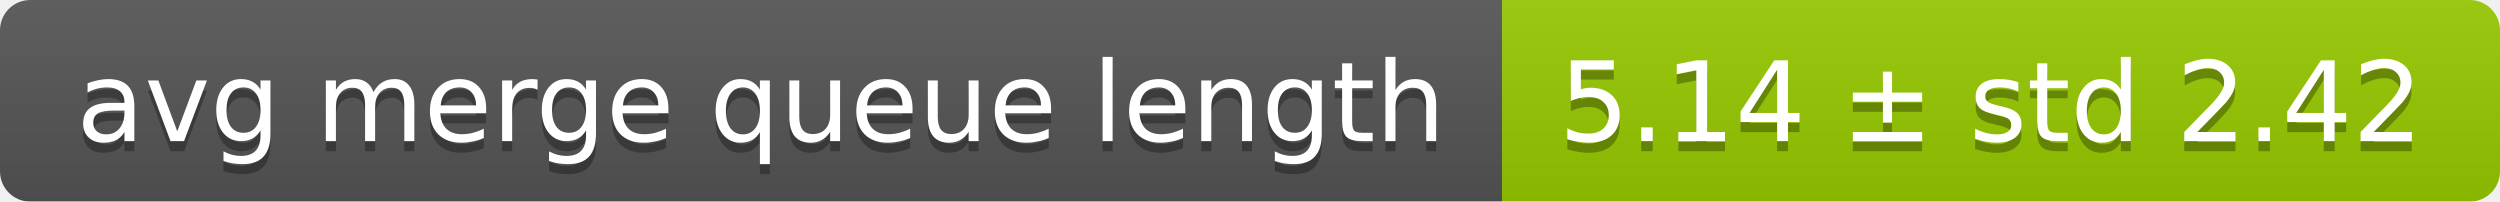
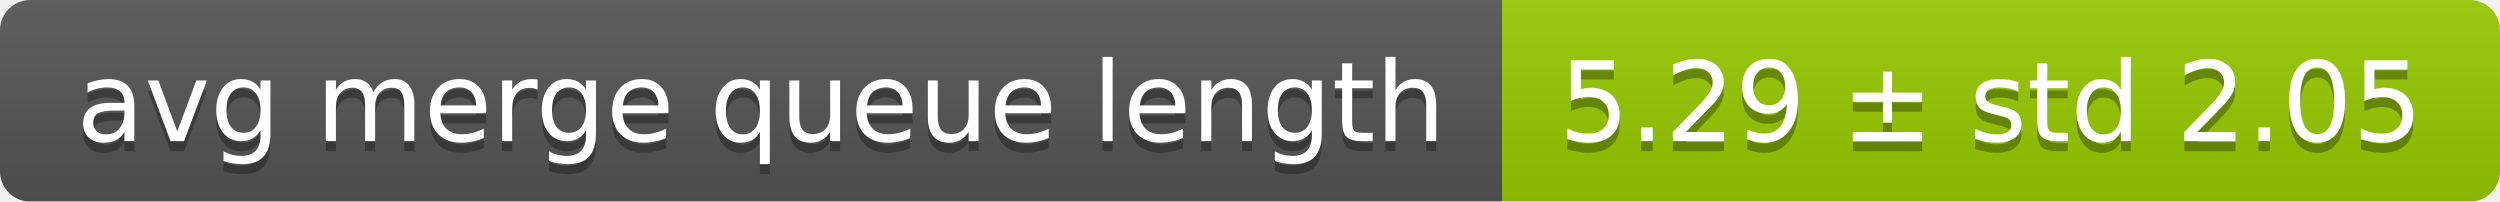
<svg xmlns="http://www.w3.org/2000/svg" width="248" height="20">
  <linearGradient id="smooth" x2="0" y2="100%">
    <stop offset="0" stop-color="#bbb" stop-opacity=".1" />
    <stop offset="1" stop-opacity=".1" />
  </linearGradient>
  <mask id="round">
    <rect width="248" height="20" rx="3" fill="#fff" />
  </mask>
  <g mask="url(#round)">
    <rect width="149" height="20" fill="#555" />
    <rect x="149" width="99" height="20" fill="#97ca00" />
    <rect width="248" height="20" fill="url(#smooth)" />
  </g>
  <g fill="#fff" text-anchor="middle" font-family="DejaVu Sans,Verdana,Geneva,sans-serif" font-size="11">
    <text x="75.5" y="15" fill="#010101" fill-opacity=".3">avg merge queue length</text>
    <text x="75.5" y="14">avg merge queue length</text>
-     <text x="197.5" y="15" fill="#010101" fill-opacity=".3">5.14 ± std 2.42</text>
-     <text x="197.5" y="14">5.14 ± std 2.42</text>
+     <text x="197.5" y="15" fill="#010101" fill-opacity=".3">5.29 ± std 2.05</text>
+     <text x="197.5" y="14">5.29 ± std 2.05</text>
  </g>
</svg>
